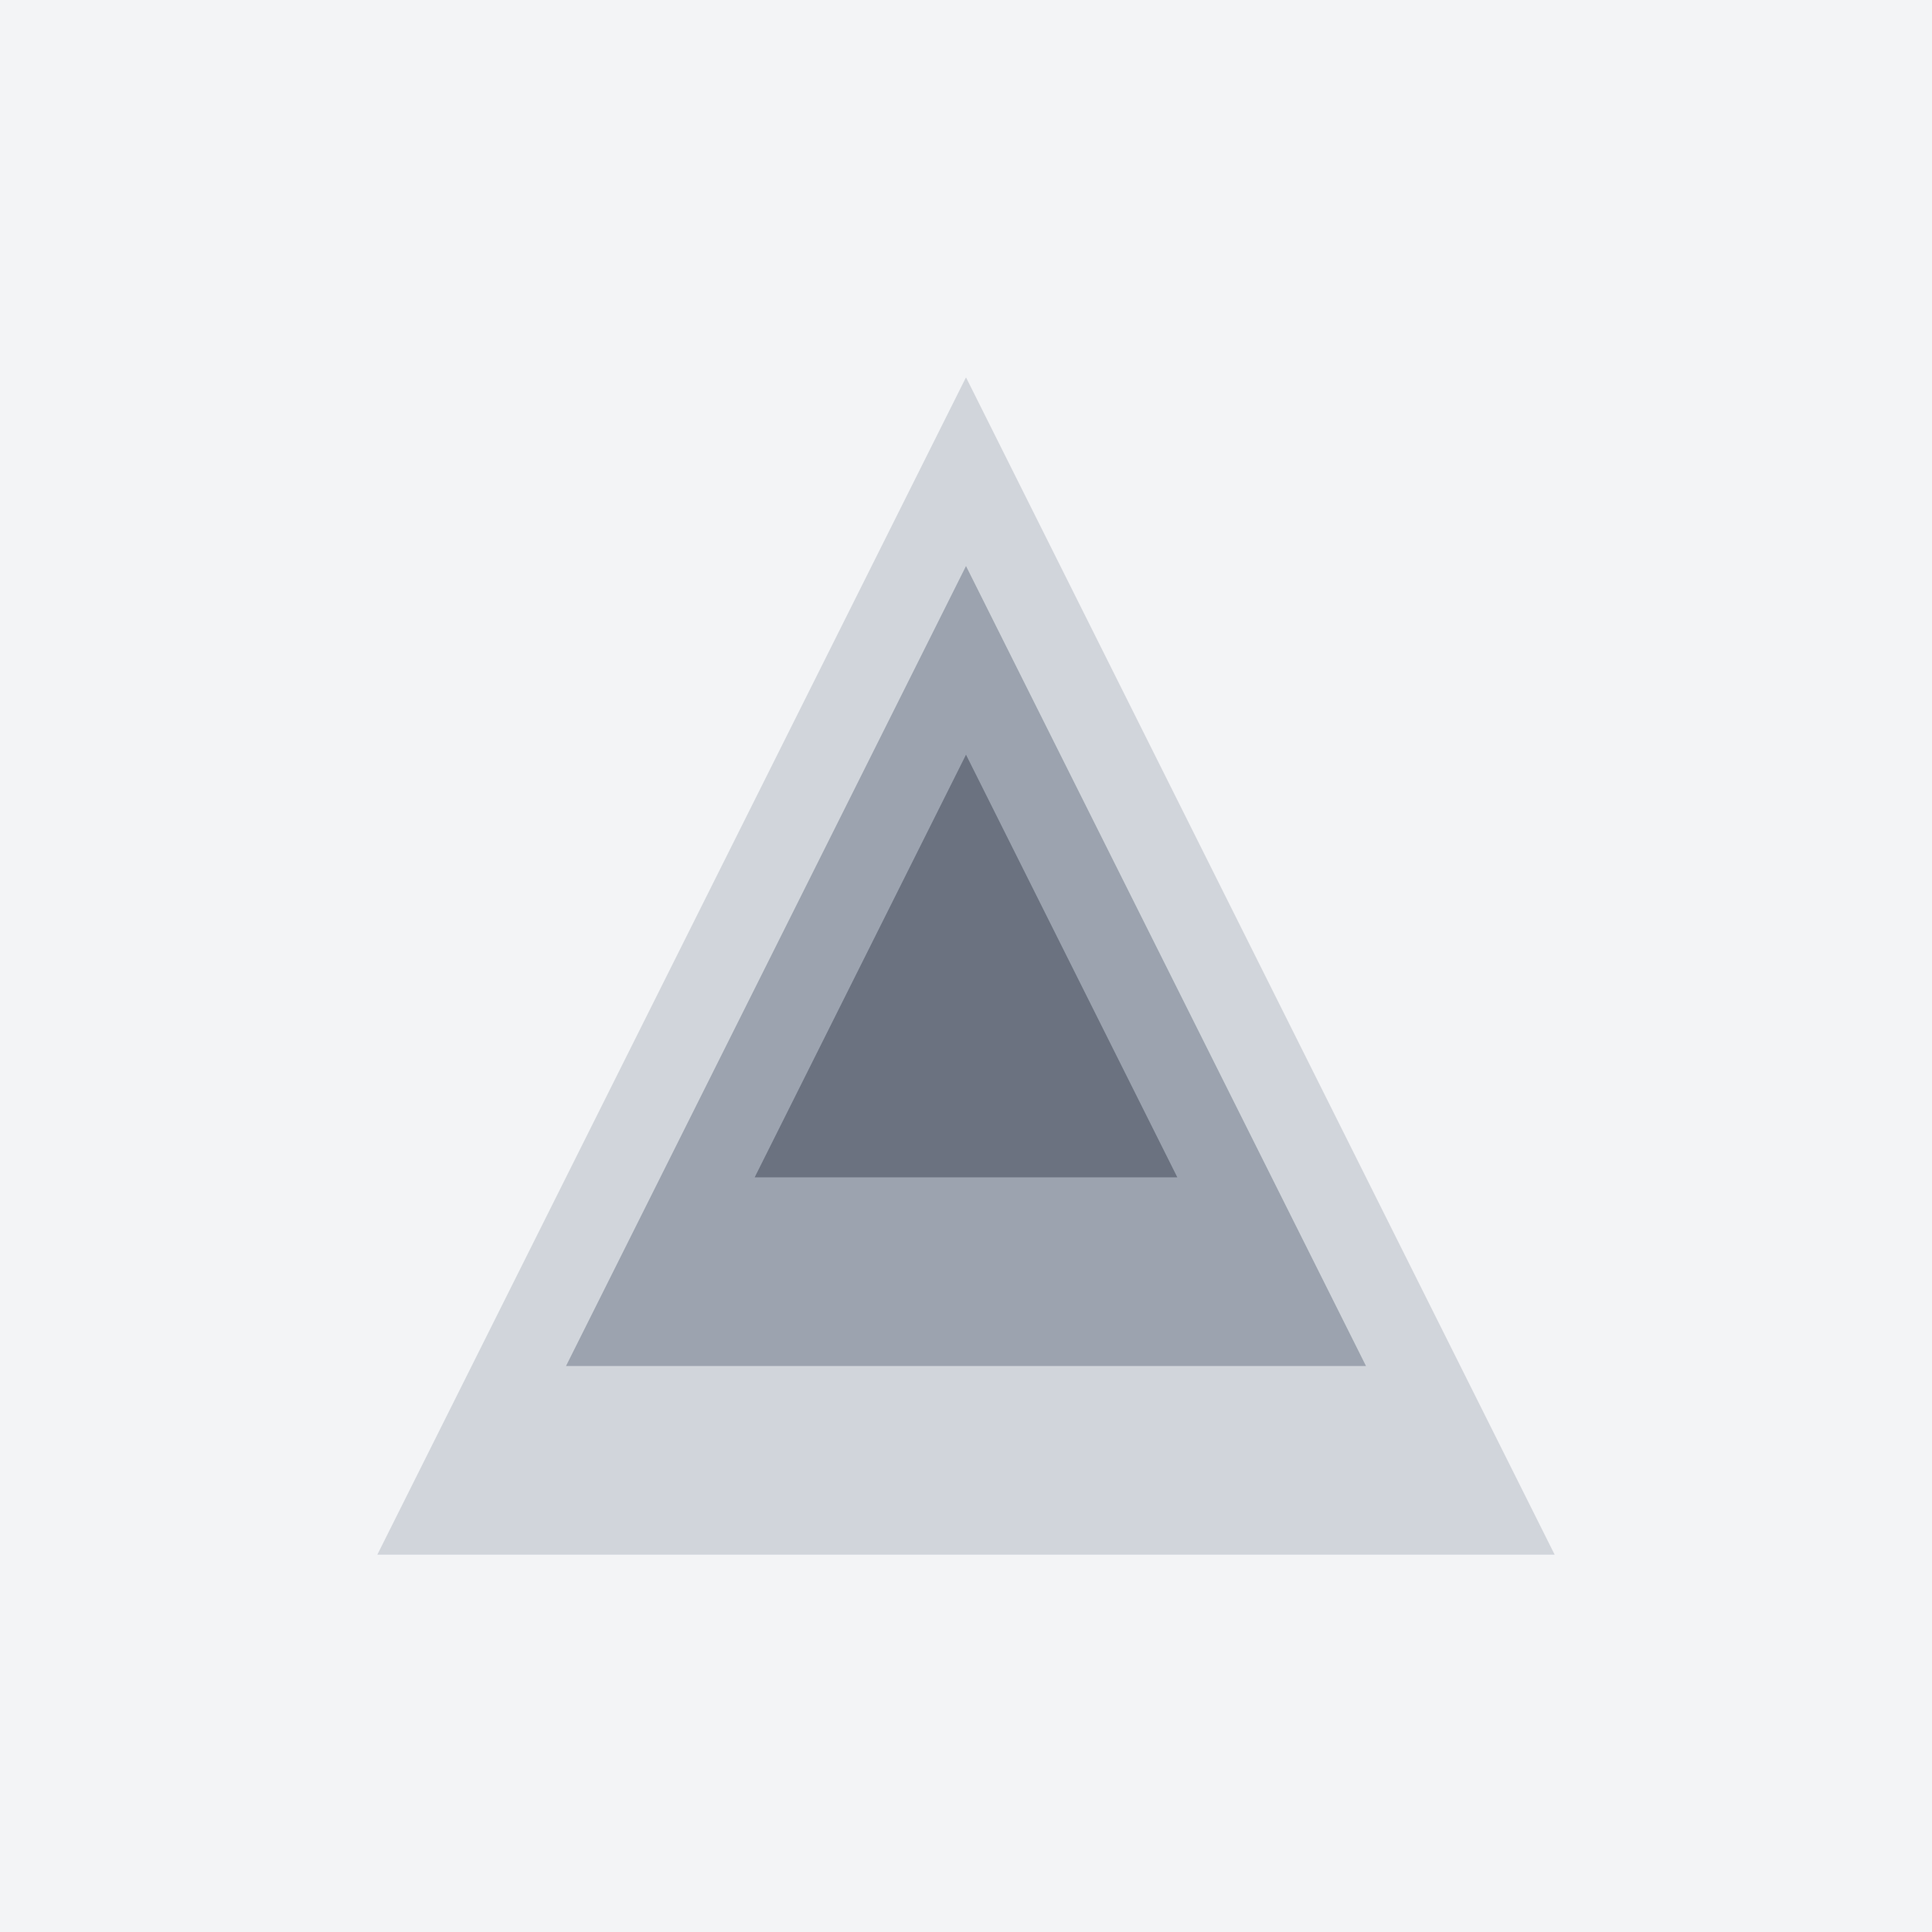
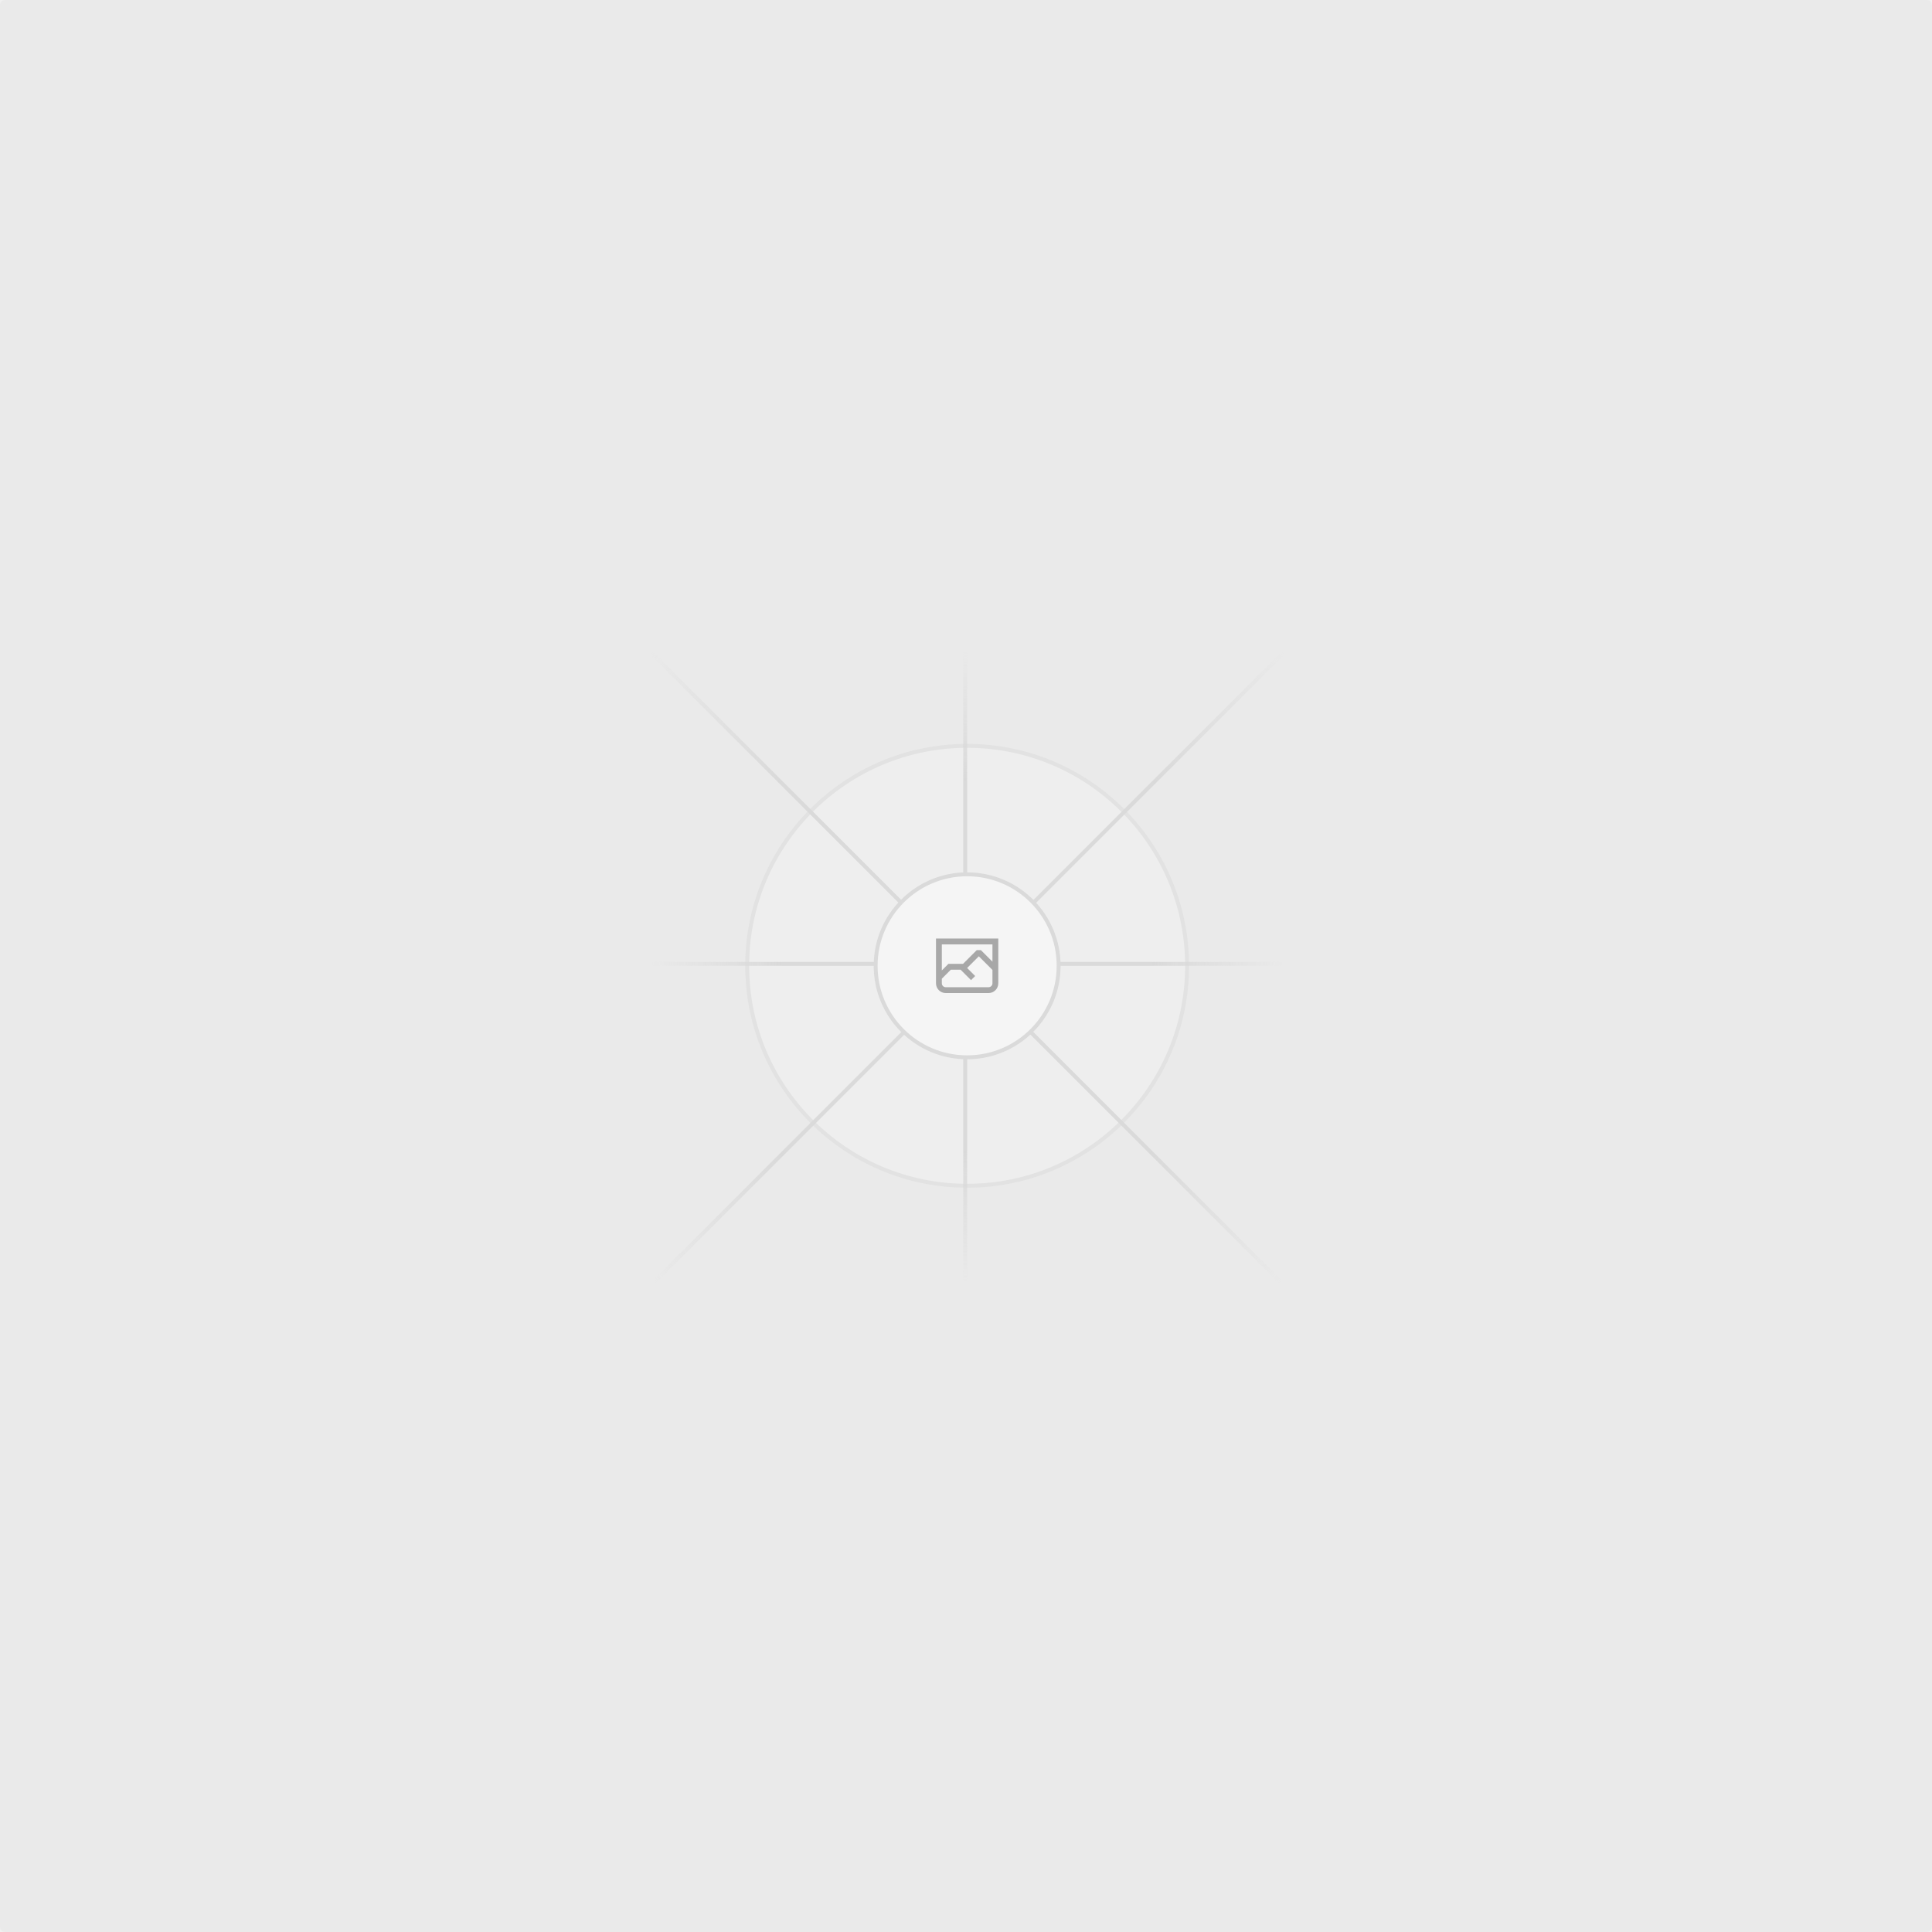
- <svg xmlns="http://www.w3.org/2000/svg" width="512" height="512" viewBox="0 0 512 512" fill="none">
-   <rect width="512" height="512" fill="#F3F4F6" />
-   <path d="M256 100L100 412H412L256 100Z" fill="#D1D5DB" />
-   <path d="M256 150L150 362H362L256 150Z" fill="#9CA3AF" />
-   <path d="M256 200L200 312H312L256 200Z" fill="#6B7280" />
+ <svg xmlns="http://www.w3.org/2000/svg" width="1200" height="1200" fill="none">
+   <rect width="1200" height="1200" fill="#EAEAEA" rx="3" />
+   <g opacity=".5">
+     <g opacity=".5">
+       <path fill="#FAFAFA" d="M600.709 736.5c-75.454 0-136.621-61.167-136.621-136.62 0-75.454 61.167-136.621 136.621-136.621 75.453 0 136.62 61.167 136.62 136.621 0 75.453-61.167 136.62-136.62 136.62Z" />
+       <path stroke="#C9C9C9" stroke-width="2.418" d="M600.709 736.5c-75.454 0-136.621-61.167-136.621-136.62 0-75.454 61.167-136.621 136.621-136.621 75.453 0 136.62 61.167 136.62 136.621 0 75.453-61.167 136.62-136.62 136.62Z" />
+     </g>
+     <path stroke="url(#a)" stroke-width="2.418" d="M0-1.209h553.581" transform="scale(1 -1) rotate(45 1163.11 91.165)" />
+     <path stroke="url(#b)" stroke-width="2.418" d="M404.846 598.671h391.726" />
+     <path stroke="url(#c)" stroke-width="2.418" d="M599.5 795.742V404.017" />
+     <path stroke="url(#d)" stroke-width="2.418" d="m795.717 796.597-391.441-391.44" />
+     <path fill="#fff" d="M600.709 656.704c-31.384 0-56.825-25.441-56.825-56.824 0-31.384 25.441-56.825 56.825-56.825 31.383 0 56.824 25.441 56.824 56.825 0 31.383-25.441 56.824-56.824 56.824Z" />
+     <g clip-path="url(#e)">
+       <path fill="#666" fill-rule="evenodd" d="M616.426 586.58h-31.434v16.176l3.553-3.554.531-.531h9.068l.074-.074 8.463-8.463h2.565l7.18 7.181V586.58Zm-15.715 14.654 3.698 3.699 1.283 1.282-2.565 2.565-1.282-1.283-5.2-5.199h-6.066l-5.514 5.514-.073.073v2.876a2.418 2.418 0 0 0 2.418 2.418h26.598a2.418 2.418 0 0 0 2.418-2.418v-8.317l-8.463-8.463-7.181 7.181-.071.072Zm-19.347 5.442v4.085a6.045 6.045 0 0 0 6.046 6.045h26.598a6.044 6.044 0 0 0 6.045-6.045v-7.108l1.356-1.355-1.282-1.283-.074-.073v-17.989h-38.689v23.43l-.146.146.146.147Z" clip-rule="evenodd" />
+     </g>
+     <path stroke="#C9C9C9" stroke-width="2.418" d="M600.709 656.704c-31.384 0-56.825-25.441-56.825-56.824 0-31.384 25.441-56.825 56.825-56.825 31.383 0 56.824 25.441 56.824 56.825 0 31.383-25.441 56.824-56.824 56.824Z" />
+   </g>
+   <defs>
+     <linearGradient id="a" x1="554.061" x2="-.48" y1=".083" y2=".087" gradientUnits="userSpaceOnUse">
+       <stop stop-color="#C9C9C9" stop-opacity="0" />
+       <stop offset=".208" stop-color="#C9C9C9" />
+       <stop offset=".792" stop-color="#C9C9C9" />
+       <stop offset="1" stop-color="#C9C9C9" stop-opacity="0" />
+     </linearGradient>
+     <linearGradient id="b" x1="796.912" x2="404.507" y1="599.963" y2="599.965" gradientUnits="userSpaceOnUse">
+       <stop stop-color="#C9C9C9" stop-opacity="0" />
+       <stop offset=".208" stop-color="#C9C9C9" />
+       <stop offset=".792" stop-color="#C9C9C9" />
+       <stop offset="1" stop-color="#C9C9C9" stop-opacity="0" />
+     </linearGradient>
+     <linearGradient id="c" x1="600.792" x2="600.794" y1="403.677" y2="796.082" gradientUnits="userSpaceOnUse">
+       <stop stop-color="#C9C9C9" stop-opacity="0" />
+       <stop offset=".208" stop-color="#C9C9C9" />
+       <stop offset=".792" stop-color="#C9C9C9" />
+       <stop offset="1" stop-color="#C9C9C9" stop-opacity="0" />
+     </linearGradient>
+     <linearGradient id="d" x1="404.85" x2="796.972" y1="403.903" y2="796.02" gradientUnits="userSpaceOnUse">
+       <stop stop-color="#C9C9C9" stop-opacity="0" />
+       <stop offset=".208" stop-color="#C9C9C9" />
+       <stop offset=".792" stop-color="#C9C9C9" />
+       <stop offset="1" stop-color="#C9C9C9" stop-opacity="0" />
+     </linearGradient>
+     <clipPath id="e">
+       <path fill="#fff" d="M581.364 580.535h38.689v38.689h-38.689z" />
+     </clipPath>
+   </defs>
</svg>
